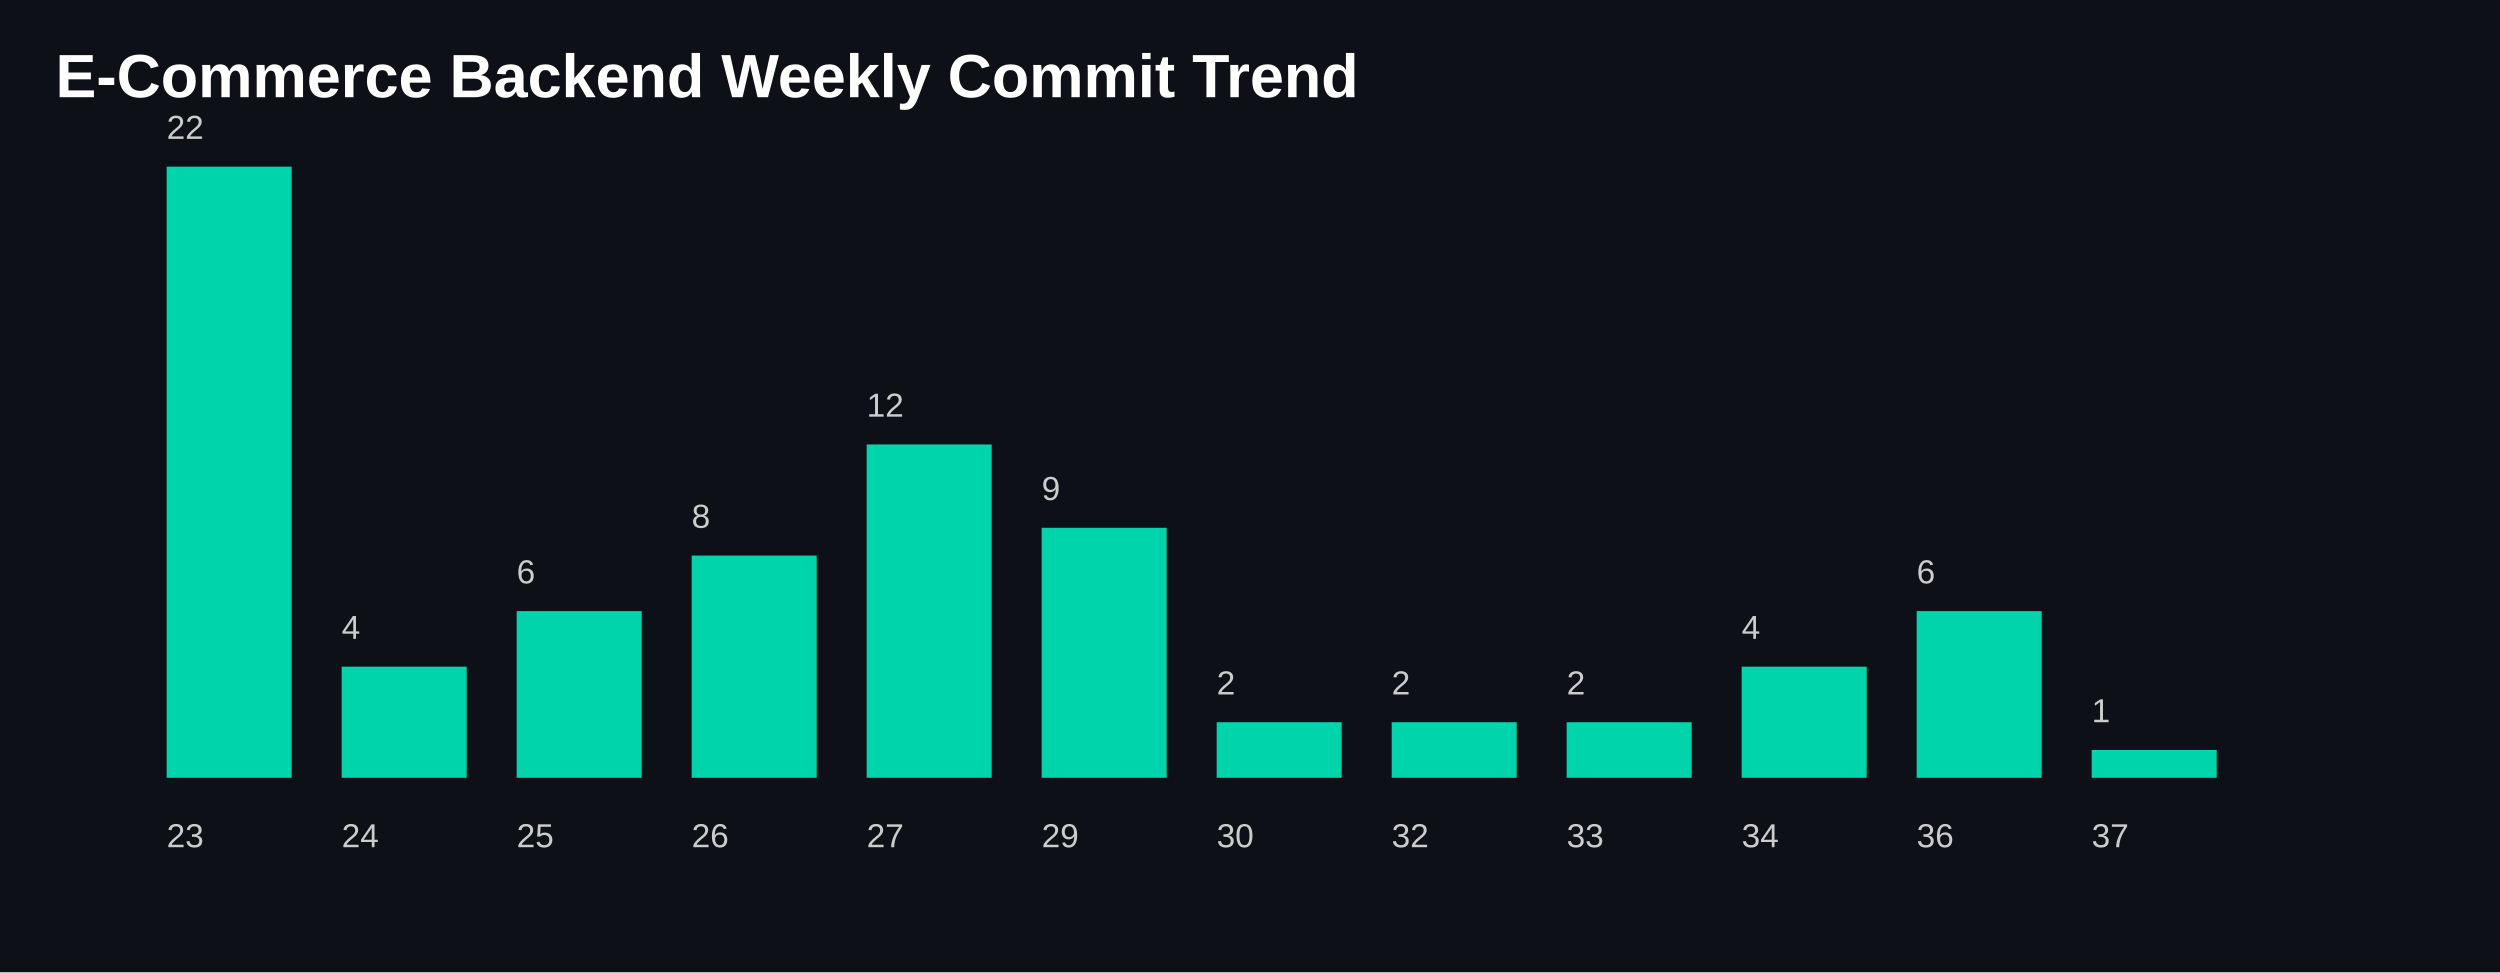
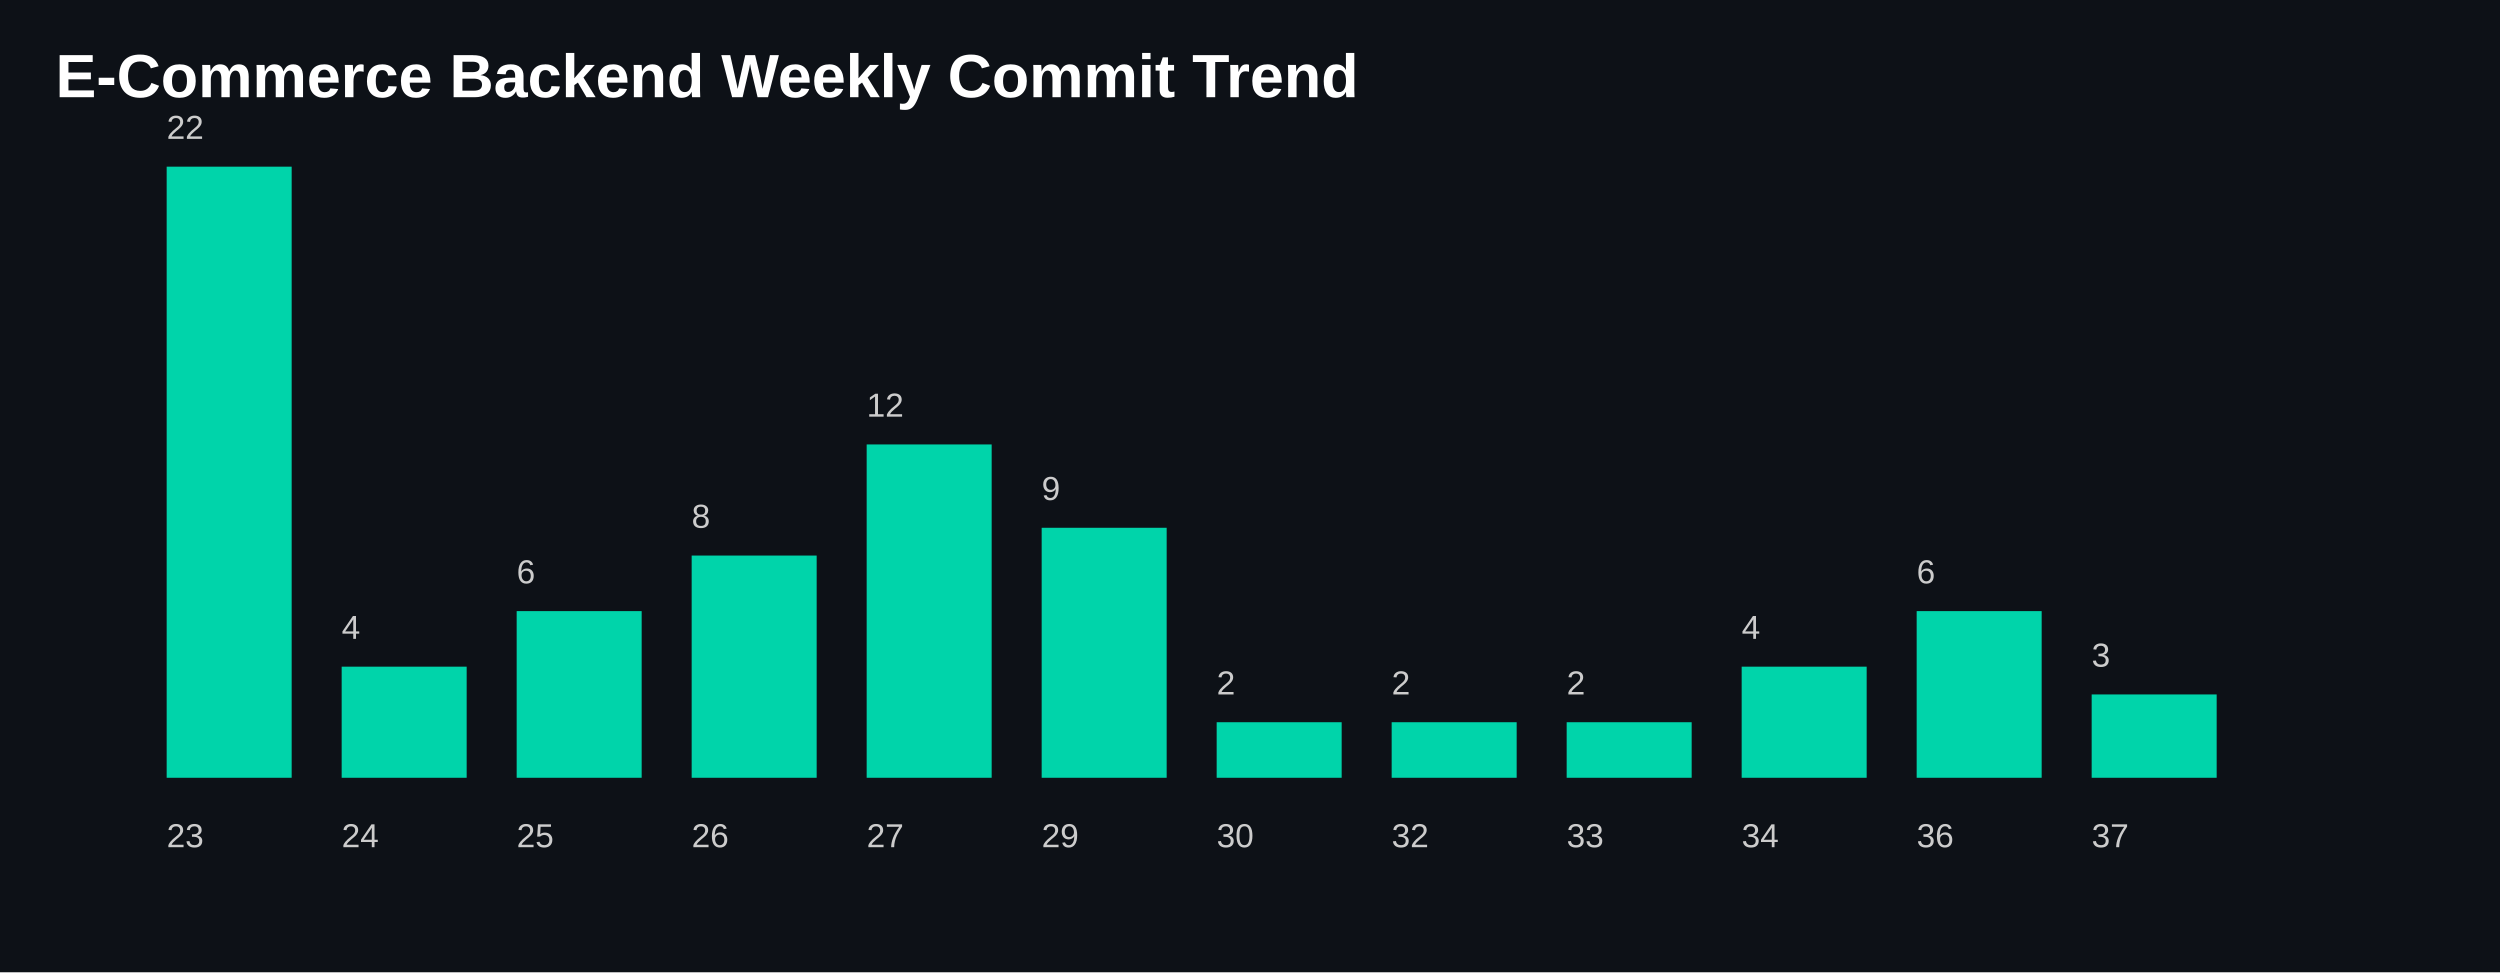
<svg xmlns="http://www.w3.org/2000/svg" width="900" height="350">
  <style>
    .title {
      fill: white;
      font-size: 22px;
      font-family: Arial, sans-serif;
      font-weight: bold;
    }

    .label {
      fill: #cccccc;
      font-size: 12px;
      font-family: Arial, sans-serif;
    }

    .bar {
      fill: #00D4AA;
    }
  </style>
  <rect width="100%" height="100%" fill="#0d1117" />
  <text x="20" y="35" class="title">
    E-Commerce Backend Weekly Commit Trend
  </text>
  <rect class="bar" x="60" y="60.0" width="45" height="220.0" />
  <text class="label" x="60" y="305">
      23
    </text>
  <text class="label" x="60" y="50.0">
      22
    </text>
  <rect class="bar" x="123" y="240.0" width="45" height="40.0" />
  <text class="label" x="123" y="305">
      24
    </text>
  <text class="label" x="123" y="230.0">
      4
    </text>
  <rect class="bar" x="186" y="220.0" width="45" height="60" />
  <text class="label" x="186" y="305">
      25
    </text>
  <text class="label" x="186" y="210.0">
      6
    </text>
  <rect class="bar" x="249" y="200.0" width="45" height="80.0" />
  <text class="label" x="249" y="305">
      26
    </text>
  <text class="label" x="249" y="190.0">
      8
    </text>
  <rect class="bar" x="312" y="160.0" width="45" height="120" />
  <text class="label" x="312" y="305">
      27
    </text>
  <text class="label" x="312" y="150.0">
      12
    </text>
  <rect class="bar" x="375" y="190.0" width="45" height="90.0" />
  <text class="label" x="375" y="305">
      29
    </text>
  <text class="label" x="375" y="180.0">
      9
    </text>
  <rect class="bar" x="438" y="260.0" width="45" height="20.0" />
  <text class="label" x="438" y="305">
      30
    </text>
  <text class="label" x="438" y="250.0">
      2
    </text>
  <rect class="bar" x="501" y="260.0" width="45" height="20.0" />
  <text class="label" x="501" y="305">
      32
    </text>
  <text class="label" x="501" y="250.0">
      2
    </text>
  <rect class="bar" x="564" y="260.0" width="45" height="20.0" />
  <text class="label" x="564" y="305">
      33
    </text>
  <text class="label" x="564" y="250.0">
      2
    </text>
  <rect class="bar" x="627" y="240.0" width="45" height="40.0" />
  <text class="label" x="627" y="305">
      34
    </text>
  <text class="label" x="627" y="230.0">
      4
    </text>
  <rect class="bar" x="690" y="220.0" width="45" height="60" />
  <text class="label" x="690" y="305">
      36
    </text>
  <text class="label" x="690" y="210.0">
      6
    </text>
-   <rect class="bar" x="753" y="270.0" width="45" height="10.0" />
+   <rect class="bar" x="753" y="250.0" width="45" height="30" />
  <text class="label" x="753" y="305">
      37
    </text>
-   <text class="label" x="753" y="260.0">
-       1
+   <text class="label" x="753" y="240.0">
+       3
    </text>
</svg>
